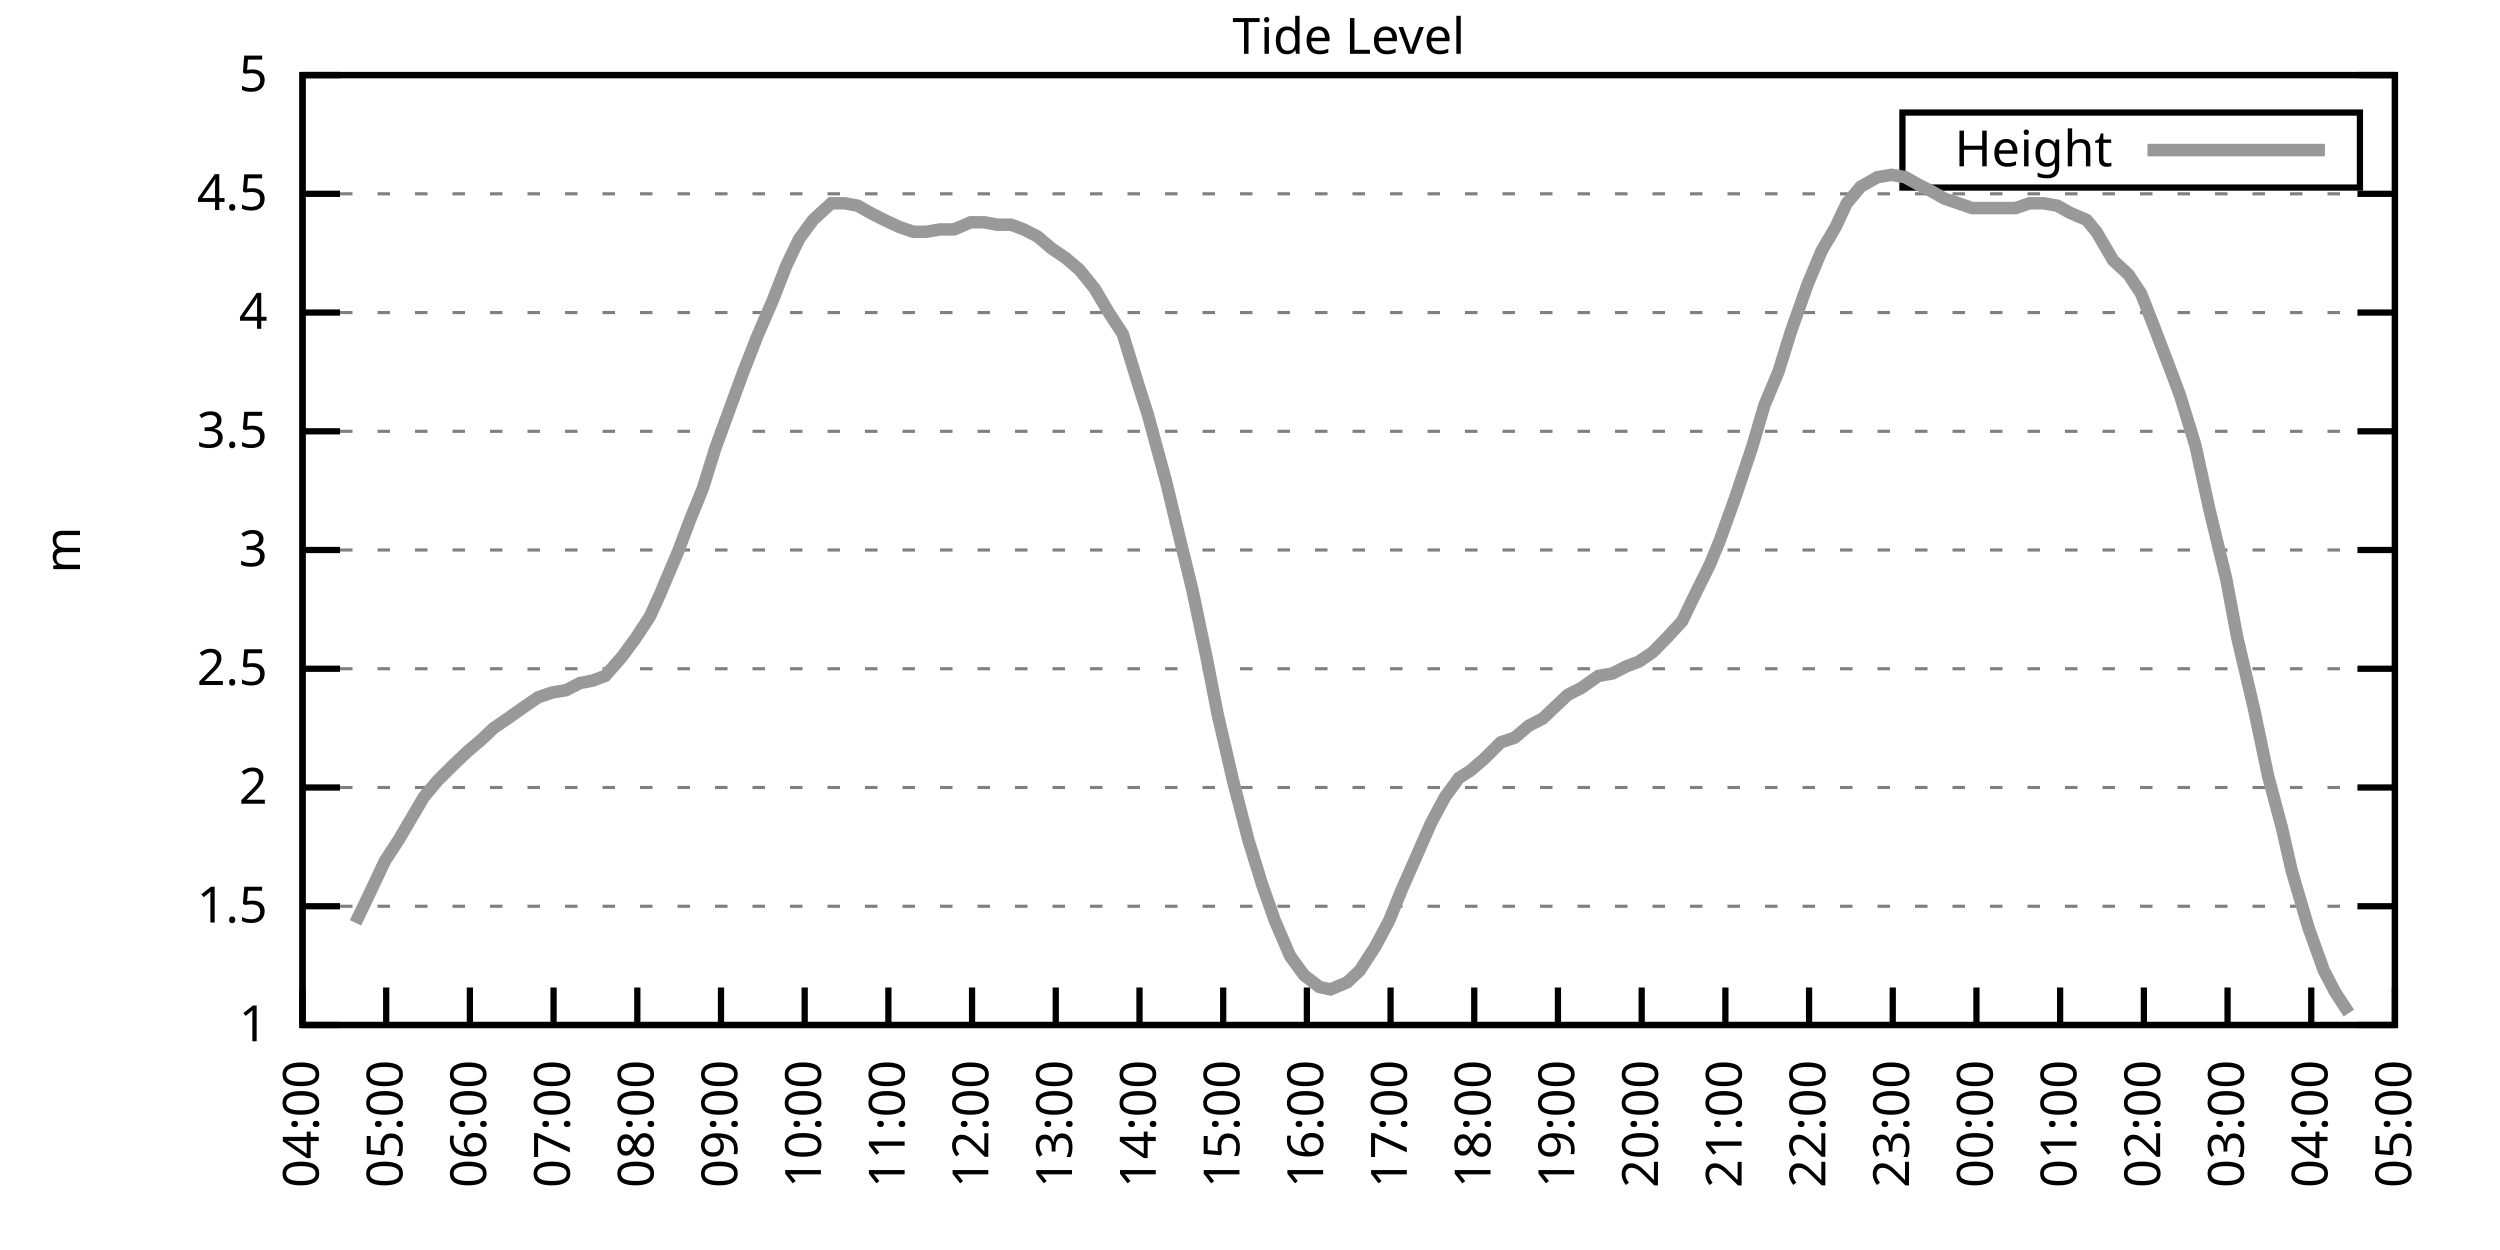
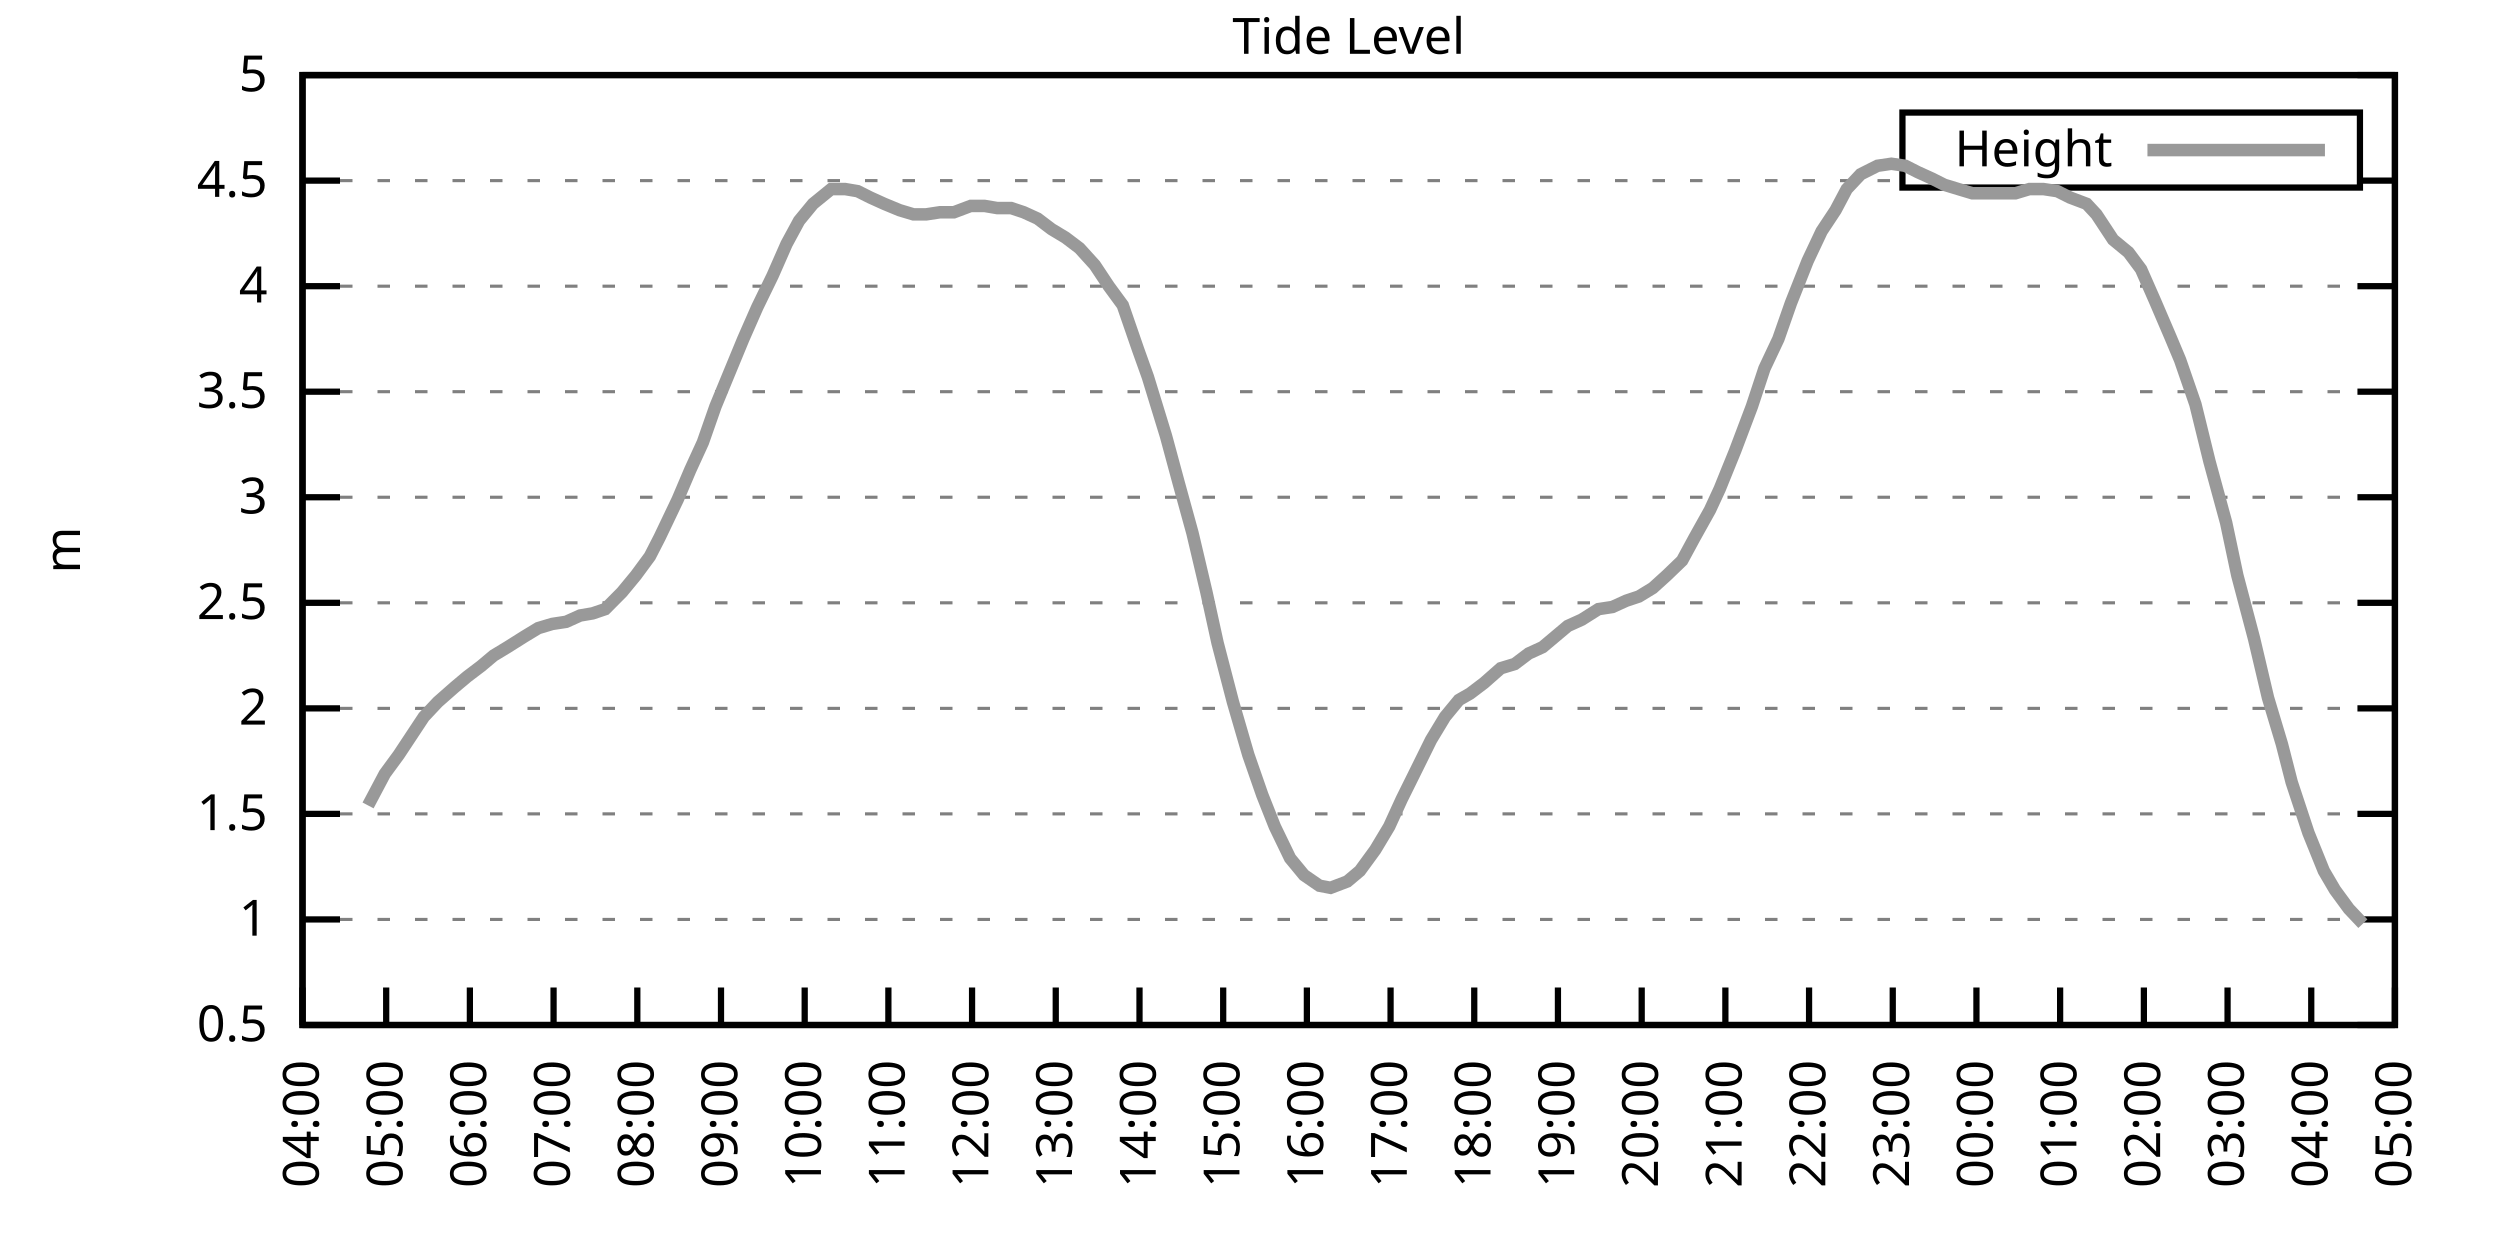
<svg xmlns="http://www.w3.org/2000/svg" xmlns:xlink="http://www.w3.org/1999/xlink" width="400" height="200" viewBox="0 0 400 200">
  <g id="gnuplot_canvas">
    <rect x="0" y="0" width="400" height="200" fill="none" />
    <defs>
      <circle id="gpDot" r="0.5" stroke-width="0.5" stroke="currentColor" />
      <path id="gpPt0" stroke-width="0.333" stroke="currentColor" d="M-1,0 h2 M0,-1 v2" />
      <path id="gpPt1" stroke-width="0.333" stroke="currentColor" d="M-1,-1 L1,1 M1,-1 L-1,1" />
      <path id="gpPt2" stroke-width="0.333" stroke="currentColor" d="M-1,0 L1,0 M0,-1 L0,1 M-1,-1 L1,1 M-1,1 L1,-1" />
      <rect id="gpPt3" stroke-width="0.333" stroke="currentColor" x="-1" y="-1" width="2" height="2" />
      <rect id="gpPt4" stroke-width="0.333" stroke="currentColor" fill="currentColor" x="-1" y="-1" width="2" height="2" />
      <circle id="gpPt5" stroke-width="0.333" stroke="currentColor" cx="0" cy="0" r="1" />
      <use xlink:href="#gpPt5" id="gpPt6" fill="currentColor" stroke="none" />
      <path id="gpPt7" stroke-width="0.333" stroke="currentColor" d="M0,-1.33 L-1.33,0.67 L1.33,0.67 z" />
      <use xlink:href="#gpPt7" id="gpPt8" fill="currentColor" stroke="none" />
      <use xlink:href="#gpPt7" id="gpPt9" stroke="currentColor" transform="rotate(180)" />
      <use xlink:href="#gpPt9" id="gpPt10" fill="currentColor" stroke="none" />
      <use xlink:href="#gpPt3" id="gpPt11" stroke="currentColor" transform="rotate(45)" />
      <use xlink:href="#gpPt11" id="gpPt12" fill="currentColor" stroke="none" />
      <path id="gpPt13" stroke-width="0.333" stroke="currentColor" d="M0,1.330 L1.265,0.411 L0.782,-1.067 L-0.782,-1.076 L-1.265,0.411 z" />
      <use xlink:href="#gpPt13" id="gpPt14" fill="currentColor" stroke="none" />
      <filter id="textbox" filterUnits="objectBoundingBox" x="0" y="0" height="1" width="1">
        <feFlood flood-color="white" flood-opacity="1" result="bgnd" />
        <feComposite in="SourceGraphic" in2="bgnd" operator="atop" />
      </filter>
      <filter id="greybox" filterUnits="objectBoundingBox" x="0" y="0" height="1" width="1">
        <feFlood flood-color="lightgrey" flood-opacity="1" result="grey" />
        <feComposite in="SourceGraphic" in2="grey" operator="atop" />
      </filter>
    </defs>
    <g fill="none" color="white" stroke="currentColor" stroke-width="1.00" stroke-linecap="butt" stroke-linejoin="miter">
</g>
    <g fill="none" color="black" stroke="currentColor" stroke-width="1.00" stroke-linecap="butt" stroke-linejoin="miter">
      <g stroke="none" shape-rendering="crispEdges">
        <polygon fill="rgb(255, 255, 255)" points="48.40,164.00 383.18,164.00 383.18,12.02 48.40,12.02 " />
      </g>
    </g>
    <g fill="none" color="black" stroke="currentColor" stroke-width="1.00" stroke-linecap="butt" stroke-linejoin="miter">
</g>
    <g fill="none" color="black" stroke="black" stroke-width="0.50" stroke-linecap="butt" stroke-linejoin="miter">
</g>
    <g fill="none" color="gray" stroke="currentColor" stroke-width="0.50" stroke-linecap="butt" stroke-linejoin="miter">
      <path stroke="gray" stroke-dasharray="2,4" class="gridline" d="M48.40,164.00 L383.19,164.00  " />
    </g>
    <g fill="none" color="gray" stroke="gray" stroke-width="1.00" stroke-linecap="butt" stroke-linejoin="miter">
</g>
    <g fill="none" color="black" stroke="currentColor" stroke-width="1.00" stroke-linecap="butt" stroke-linejoin="miter">
      <path stroke="black" d="M48.40,164.00 L54.40,164.00 M383.19,164.00 L377.19,164.00  " />
      <g transform="translate(42.80,166.60)" stroke="none" fill="black" font-family="Sans" font-size="8.00" text-anchor="end">
        <text>
+           <tspan font-family="Sans"> 0.5</tspan>
+         </text>
+       </g>
+     </g>
+     <g fill="none" color="black" stroke="currentColor" stroke-width="1.00" stroke-linecap="butt" stroke-linejoin="miter">
+ </g>
+     <g fill="none" color="black" stroke="black" stroke-width="0.50" stroke-linecap="butt" stroke-linejoin="miter">
+ </g>
+     <g fill="none" color="gray" stroke="currentColor" stroke-width="0.50" stroke-linecap="butt" stroke-linejoin="miter">
+       <path stroke="gray" stroke-dasharray="2,4" class="gridline" d="M48.40,147.11 L383.19,147.11  " />
+     </g>
+     <g fill="none" color="gray" stroke="gray" stroke-width="1.00" stroke-linecap="butt" stroke-linejoin="miter">
+ </g>
+     <g fill="none" color="black" stroke="currentColor" stroke-width="1.00" stroke-linecap="butt" stroke-linejoin="miter">
+       <path stroke="black" d="M48.40,147.11 L54.40,147.11 M383.19,147.11 L377.19,147.11  " />
+       <g transform="translate(42.80,149.71)" stroke="none" fill="black" font-family="Sans" font-size="8.00" text-anchor="end">
+         <text>
          <tspan font-family="Sans"> 1</tspan>
        </text>
      </g>
    </g>
    <g fill="none" color="black" stroke="currentColor" stroke-width="1.00" stroke-linecap="butt" stroke-linejoin="miter">
</g>
    <g fill="none" color="black" stroke="black" stroke-width="0.50" stroke-linecap="butt" stroke-linejoin="miter">
</g>
    <g fill="none" color="gray" stroke="currentColor" stroke-width="0.50" stroke-linecap="butt" stroke-linejoin="miter">
-       <path stroke="gray" stroke-dasharray="2,4" class="gridline" d="M48.40,145.00 L383.19,145.00  " />
-     </g>
-     <g fill="none" color="gray" stroke="gray" stroke-width="1.00" stroke-linecap="butt" stroke-linejoin="miter">
- </g>
-     <g fill="none" color="black" stroke="currentColor" stroke-width="1.00" stroke-linecap="butt" stroke-linejoin="miter">
-       <path stroke="black" d="M48.40,145.00 L54.40,145.00 M383.19,145.00 L377.19,145.00  " />
-       <g transform="translate(42.80,147.60)" stroke="none" fill="black" font-family="Sans" font-size="8.00" text-anchor="end">
+       <path stroke="gray" stroke-dasharray="2,4" class="gridline" d="M48.40,130.22 L383.19,130.22  " />
+     </g>
+     <g fill="none" color="gray" stroke="gray" stroke-width="1.00" stroke-linecap="butt" stroke-linejoin="miter">
+ </g>
+     <g fill="none" color="black" stroke="currentColor" stroke-width="1.00" stroke-linecap="butt" stroke-linejoin="miter">
+       <path stroke="black" d="M48.40,130.22 L54.40,130.22 M383.19,130.22 L377.19,130.22  " />
+       <g transform="translate(42.80,132.82)" stroke="none" fill="black" font-family="Sans" font-size="8.00" text-anchor="end">
        <text>
          <tspan font-family="Sans"> 1.5</tspan>
        </text>
      </g>
    </g>
    <g fill="none" color="black" stroke="currentColor" stroke-width="1.00" stroke-linecap="butt" stroke-linejoin="miter">
</g>
    <g fill="none" color="black" stroke="black" stroke-width="0.50" stroke-linecap="butt" stroke-linejoin="miter">
</g>
    <g fill="none" color="gray" stroke="currentColor" stroke-width="0.50" stroke-linecap="butt" stroke-linejoin="miter">
-       <path stroke="gray" stroke-dasharray="2,4" class="gridline" d="M48.40,126.00 L383.19,126.00  " />
-     </g>
-     <g fill="none" color="gray" stroke="gray" stroke-width="1.00" stroke-linecap="butt" stroke-linejoin="miter">
- </g>
-     <g fill="none" color="black" stroke="currentColor" stroke-width="1.00" stroke-linecap="butt" stroke-linejoin="miter">
-       <path stroke="black" d="M48.40,126.00 L54.40,126.00 M383.19,126.00 L377.19,126.00  " />
-       <g transform="translate(42.80,128.60)" stroke="none" fill="black" font-family="Sans" font-size="8.00" text-anchor="end">
+       <path stroke="gray" stroke-dasharray="2,4" class="gridline" d="M48.40,113.34 L383.19,113.34  " />
+     </g>
+     <g fill="none" color="gray" stroke="gray" stroke-width="1.00" stroke-linecap="butt" stroke-linejoin="miter">
+ </g>
+     <g fill="none" color="black" stroke="currentColor" stroke-width="1.00" stroke-linecap="butt" stroke-linejoin="miter">
+       <path stroke="black" d="M48.40,113.34 L54.40,113.34 M383.19,113.34 L377.19,113.34  " />
+       <g transform="translate(42.80,115.94)" stroke="none" fill="black" font-family="Sans" font-size="8.00" text-anchor="end">
        <text>
          <tspan font-family="Sans"> 2</tspan>
        </text>
      </g>
    </g>
    <g fill="none" color="black" stroke="currentColor" stroke-width="1.00" stroke-linecap="butt" stroke-linejoin="miter">
</g>
    <g fill="none" color="black" stroke="black" stroke-width="0.50" stroke-linecap="butt" stroke-linejoin="miter">
</g>
    <g fill="none" color="gray" stroke="currentColor" stroke-width="0.50" stroke-linecap="butt" stroke-linejoin="miter">
-       <path stroke="gray" stroke-dasharray="2,4" class="gridline" d="M48.40,107.00 L383.19,107.00  " />
-     </g>
-     <g fill="none" color="gray" stroke="gray" stroke-width="1.00" stroke-linecap="butt" stroke-linejoin="miter">
- </g>
-     <g fill="none" color="black" stroke="currentColor" stroke-width="1.00" stroke-linecap="butt" stroke-linejoin="miter">
-       <path stroke="black" d="M48.40,107.00 L54.40,107.00 M383.19,107.00 L377.19,107.00  " />
-       <g transform="translate(42.80,109.60)" stroke="none" fill="black" font-family="Sans" font-size="8.00" text-anchor="end">
+       <path stroke="gray" stroke-dasharray="2,4" class="gridline" d="M48.40,96.45 L383.19,96.45  " />
+     </g>
+     <g fill="none" color="gray" stroke="gray" stroke-width="1.00" stroke-linecap="butt" stroke-linejoin="miter">
+ </g>
+     <g fill="none" color="black" stroke="currentColor" stroke-width="1.00" stroke-linecap="butt" stroke-linejoin="miter">
+       <path stroke="black" d="M48.40,96.45 L54.40,96.45 M383.19,96.45 L377.19,96.45  " />
+       <g transform="translate(42.80,99.05)" stroke="none" fill="black" font-family="Sans" font-size="8.00" text-anchor="end">
        <text>
          <tspan font-family="Sans"> 2.5</tspan>
        </text>
      </g>
    </g>
    <g fill="none" color="black" stroke="currentColor" stroke-width="1.00" stroke-linecap="butt" stroke-linejoin="miter">
</g>
    <g fill="none" color="black" stroke="black" stroke-width="0.50" stroke-linecap="butt" stroke-linejoin="miter">
</g>
    <g fill="none" color="gray" stroke="currentColor" stroke-width="0.50" stroke-linecap="butt" stroke-linejoin="miter">
-       <path stroke="gray" stroke-dasharray="2,4" class="gridline" d="M48.40,88.00 L383.19,88.00  " />
-     </g>
-     <g fill="none" color="gray" stroke="gray" stroke-width="1.00" stroke-linecap="butt" stroke-linejoin="miter">
- </g>
-     <g fill="none" color="black" stroke="currentColor" stroke-width="1.00" stroke-linecap="butt" stroke-linejoin="miter">
-       <path stroke="black" d="M48.40,88.00 L54.40,88.00 M383.19,88.00 L377.19,88.00  " />
-       <g transform="translate(42.80,90.60)" stroke="none" fill="black" font-family="Sans" font-size="8.00" text-anchor="end">
+       <path stroke="gray" stroke-dasharray="2,4" class="gridline" d="M48.40,79.56 L383.19,79.56  " />
+     </g>
+     <g fill="none" color="gray" stroke="gray" stroke-width="1.00" stroke-linecap="butt" stroke-linejoin="miter">
+ </g>
+     <g fill="none" color="black" stroke="currentColor" stroke-width="1.00" stroke-linecap="butt" stroke-linejoin="miter">
+       <path stroke="black" d="M48.40,79.56 L54.40,79.56 M383.19,79.56 L377.19,79.56  " />
+       <g transform="translate(42.80,82.16)" stroke="none" fill="black" font-family="Sans" font-size="8.00" text-anchor="end">
        <text>
          <tspan font-family="Sans"> 3</tspan>
        </text>
      </g>
    </g>
    <g fill="none" color="black" stroke="currentColor" stroke-width="1.00" stroke-linecap="butt" stroke-linejoin="miter">
</g>
    <g fill="none" color="black" stroke="black" stroke-width="0.50" stroke-linecap="butt" stroke-linejoin="miter">
</g>
    <g fill="none" color="gray" stroke="currentColor" stroke-width="0.50" stroke-linecap="butt" stroke-linejoin="miter">
-       <path stroke="gray" stroke-dasharray="2,4" class="gridline" d="M48.40,69.01 L383.19,69.01  " />
-     </g>
-     <g fill="none" color="gray" stroke="gray" stroke-width="1.00" stroke-linecap="butt" stroke-linejoin="miter">
- </g>
-     <g fill="none" color="black" stroke="currentColor" stroke-width="1.00" stroke-linecap="butt" stroke-linejoin="miter">
-       <path stroke="black" d="M48.40,69.01 L54.40,69.01 M383.19,69.01 L377.19,69.01  " />
-       <g transform="translate(42.80,71.61)" stroke="none" fill="black" font-family="Sans" font-size="8.00" text-anchor="end">
+       <path stroke="gray" stroke-dasharray="2,4" class="gridline" d="M48.40,62.67 L383.19,62.67  " />
+     </g>
+     <g fill="none" color="gray" stroke="gray" stroke-width="1.00" stroke-linecap="butt" stroke-linejoin="miter">
+ </g>
+     <g fill="none" color="black" stroke="currentColor" stroke-width="1.00" stroke-linecap="butt" stroke-linejoin="miter">
+       <path stroke="black" d="M48.40,62.67 L54.40,62.67 M383.19,62.67 L377.19,62.67  " />
+       <g transform="translate(42.80,65.27)" stroke="none" fill="black" font-family="Sans" font-size="8.00" text-anchor="end">
        <text>
          <tspan font-family="Sans"> 3.5</tspan>
        </text>
      </g>
    </g>
    <g fill="none" color="black" stroke="currentColor" stroke-width="1.00" stroke-linecap="butt" stroke-linejoin="miter">
</g>
    <g fill="none" color="black" stroke="black" stroke-width="0.50" stroke-linecap="butt" stroke-linejoin="miter">
</g>
    <g fill="none" color="gray" stroke="currentColor" stroke-width="0.50" stroke-linecap="butt" stroke-linejoin="miter">
-       <path stroke="gray" stroke-dasharray="2,4" class="gridline" d="M48.40,50.01 L383.19,50.01  " />
-     </g>
-     <g fill="none" color="gray" stroke="gray" stroke-width="1.00" stroke-linecap="butt" stroke-linejoin="miter">
- </g>
-     <g fill="none" color="black" stroke="currentColor" stroke-width="1.00" stroke-linecap="butt" stroke-linejoin="miter">
-       <path stroke="black" d="M48.40,50.01 L54.40,50.01 M383.19,50.01 L377.19,50.01  " />
-       <g transform="translate(42.80,52.61)" stroke="none" fill="black" font-family="Sans" font-size="8.00" text-anchor="end">
+       <path stroke="gray" stroke-dasharray="2,4" class="gridline" d="M48.40,45.79 L383.19,45.79  " />
+     </g>
+     <g fill="none" color="gray" stroke="gray" stroke-width="1.00" stroke-linecap="butt" stroke-linejoin="miter">
+ </g>
+     <g fill="none" color="black" stroke="currentColor" stroke-width="1.00" stroke-linecap="butt" stroke-linejoin="miter">
+       <path stroke="black" d="M48.40,45.79 L54.40,45.79 M383.19,45.79 L377.19,45.79  " />
+       <g transform="translate(42.80,48.39)" stroke="none" fill="black" font-family="Sans" font-size="8.00" text-anchor="end">
        <text>
          <tspan font-family="Sans"> 4</tspan>
        </text>
      </g>
    </g>
    <g fill="none" color="black" stroke="currentColor" stroke-width="1.00" stroke-linecap="butt" stroke-linejoin="miter">
</g>
    <g fill="none" color="black" stroke="black" stroke-width="0.50" stroke-linecap="butt" stroke-linejoin="miter">
</g>
    <g fill="none" color="gray" stroke="currentColor" stroke-width="0.50" stroke-linecap="butt" stroke-linejoin="miter">
-       <path stroke="gray" stroke-dasharray="2,4" class="gridline" d="M48.40,31.01 L383.19,31.01  " />
-     </g>
-     <g fill="none" color="gray" stroke="gray" stroke-width="1.00" stroke-linecap="butt" stroke-linejoin="miter">
- </g>
-     <g fill="none" color="black" stroke="currentColor" stroke-width="1.00" stroke-linecap="butt" stroke-linejoin="miter">
-       <path stroke="black" d="M48.40,31.01 L54.40,31.01 M383.19,31.01 L377.19,31.01  " />
-       <g transform="translate(42.80,33.61)" stroke="none" fill="black" font-family="Sans" font-size="8.00" text-anchor="end">
+       <path stroke="gray" stroke-dasharray="2,4" class="gridline" d="M48.40,28.90 L304.39,28.90 M377.59,28.90 L383.19,28.90  " />
+     </g>
+     <g fill="none" color="gray" stroke="gray" stroke-width="1.00" stroke-linecap="butt" stroke-linejoin="miter">
+ </g>
+     <g fill="none" color="black" stroke="currentColor" stroke-width="1.00" stroke-linecap="butt" stroke-linejoin="miter">
+       <path stroke="black" d="M48.40,28.90 L54.40,28.90 M383.19,28.90 L377.19,28.90  " />
+       <g transform="translate(42.80,31.50)" stroke="none" fill="black" font-family="Sans" font-size="8.00" text-anchor="end">
        <text>
          <tspan font-family="Sans"> 4.5</tspan>
        </text>
      </g>
    </g>
    <g fill="none" color="black" stroke="currentColor" stroke-width="1.00" stroke-linecap="butt" stroke-linejoin="miter">
</g>
    <g fill="none" color="black" stroke="black" stroke-width="0.50" stroke-linecap="butt" stroke-linejoin="miter">
</g>
    <g fill="none" color="gray" stroke="currentColor" stroke-width="0.50" stroke-linecap="butt" stroke-linejoin="miter">
      <path stroke="gray" stroke-dasharray="2,4" class="gridline" d="M48.40,12.01 L383.19,12.01  " />
    </g>
    <g fill="none" color="gray" stroke="gray" stroke-width="1.00" stroke-linecap="butt" stroke-linejoin="miter">
</g>
    <g fill="none" color="black" stroke="currentColor" stroke-width="1.00" stroke-linecap="butt" stroke-linejoin="miter">
      <path stroke="black" d="M48.40,12.01 L54.40,12.01 M383.19,12.01 L377.19,12.01  " />
      <g transform="translate(42.80,14.61)" stroke="none" fill="black" font-family="Sans" font-size="8.00" text-anchor="end">
        <text>
          <tspan font-family="Sans"> 5</tspan>
        </text>
      </g>
    </g>
    <g fill="none" color="black" stroke="currentColor" stroke-width="1.00" stroke-linecap="butt" stroke-linejoin="miter">
      <path stroke="black" d="M48.40,164.00 L48.40,158.00  " />
      <g transform="translate(51.00,169.60) rotate(270.00)" stroke="none" fill="black" font-family="Sans" font-size="8.00" text-anchor="end">
        <text>
          <tspan font-family="Sans">04:00</tspan>
        </text>
      </g>
    </g>
    <g fill="none" color="black" stroke="currentColor" stroke-width="1.00" stroke-linecap="butt" stroke-linejoin="miter">
      <path stroke="black" d="M61.79,164.00 L61.79,158.00  " />
      <g transform="translate(64.39,169.60) rotate(270.00)" stroke="none" fill="black" font-family="Sans" font-size="8.00" text-anchor="end">
        <text>
          <tspan font-family="Sans">05:00</tspan>
        </text>
      </g>
    </g>
    <g fill="none" color="black" stroke="currentColor" stroke-width="1.00" stroke-linecap="butt" stroke-linejoin="miter">
      <path stroke="black" d="M75.18,164.00 L75.18,158.00  " />
      <g transform="translate(77.78,169.60) rotate(270.00)" stroke="none" fill="black" font-family="Sans" font-size="8.00" text-anchor="end">
        <text>
          <tspan font-family="Sans">06:00</tspan>
        </text>
      </g>
    </g>
    <g fill="none" color="black" stroke="currentColor" stroke-width="1.00" stroke-linecap="butt" stroke-linejoin="miter">
      <path stroke="black" d="M88.57,164.00 L88.57,158.00  " />
      <g transform="translate(91.17,169.60) rotate(270.00)" stroke="none" fill="black" font-family="Sans" font-size="8.00" text-anchor="end">
        <text>
          <tspan font-family="Sans">07:00</tspan>
        </text>
      </g>
    </g>
    <g fill="none" color="black" stroke="currentColor" stroke-width="1.00" stroke-linecap="butt" stroke-linejoin="miter">
      <path stroke="black" d="M101.97,164.00 L101.97,158.00  " />
      <g transform="translate(104.57,169.60) rotate(270.00)" stroke="none" fill="black" font-family="Sans" font-size="8.00" text-anchor="end">
        <text>
          <tspan font-family="Sans">08:00</tspan>
        </text>
      </g>
    </g>
    <g fill="none" color="black" stroke="currentColor" stroke-width="1.00" stroke-linecap="butt" stroke-linejoin="miter">
      <path stroke="black" d="M115.36,164.00 L115.36,158.00  " />
      <g transform="translate(117.96,169.60) rotate(270.00)" stroke="none" fill="black" font-family="Sans" font-size="8.00" text-anchor="end">
        <text>
          <tspan font-family="Sans">09:00</tspan>
        </text>
      </g>
    </g>
    <g fill="none" color="black" stroke="currentColor" stroke-width="1.00" stroke-linecap="butt" stroke-linejoin="miter">
      <path stroke="black" d="M128.75,164.00 L128.75,158.00  " />
      <g transform="translate(131.35,169.60) rotate(270.00)" stroke="none" fill="black" font-family="Sans" font-size="8.00" text-anchor="end">
        <text>
          <tspan font-family="Sans">10:00</tspan>
        </text>
      </g>
    </g>
    <g fill="none" color="black" stroke="currentColor" stroke-width="1.00" stroke-linecap="butt" stroke-linejoin="miter">
      <path stroke="black" d="M142.14,164.00 L142.14,158.00  " />
      <g transform="translate(144.74,169.60) rotate(270.00)" stroke="none" fill="black" font-family="Sans" font-size="8.00" text-anchor="end">
        <text>
          <tspan font-family="Sans">11:00</tspan>
        </text>
      </g>
    </g>
    <g fill="none" color="black" stroke="currentColor" stroke-width="1.00" stroke-linecap="butt" stroke-linejoin="miter">
      <path stroke="black" d="M155.53,164.00 L155.53,158.00  " />
      <g transform="translate(158.13,169.60) rotate(270.00)" stroke="none" fill="black" font-family="Sans" font-size="8.00" text-anchor="end">
        <text>
          <tspan font-family="Sans">12:00</tspan>
        </text>
      </g>
    </g>
    <g fill="none" color="black" stroke="currentColor" stroke-width="1.00" stroke-linecap="butt" stroke-linejoin="miter">
      <path stroke="black" d="M168.92,164.00 L168.92,158.00  " />
      <g transform="translate(171.52,169.60) rotate(270.00)" stroke="none" fill="black" font-family="Sans" font-size="8.00" text-anchor="end">
        <text>
          <tspan font-family="Sans">13:00</tspan>
        </text>
      </g>
    </g>
    <g fill="none" color="black" stroke="currentColor" stroke-width="1.00" stroke-linecap="butt" stroke-linejoin="miter">
      <path stroke="black" d="M182.32,164.00 L182.32,158.00  " />
      <g transform="translate(184.92,169.60) rotate(270.00)" stroke="none" fill="black" font-family="Sans" font-size="8.00" text-anchor="end">
        <text>
          <tspan font-family="Sans">14:00</tspan>
        </text>
      </g>
    </g>
    <g fill="none" color="black" stroke="currentColor" stroke-width="1.00" stroke-linecap="butt" stroke-linejoin="miter">
      <path stroke="black" d="M195.71,164.00 L195.71,158.00  " />
      <g transform="translate(198.31,169.60) rotate(270.00)" stroke="none" fill="black" font-family="Sans" font-size="8.00" text-anchor="end">
        <text>
          <tspan font-family="Sans">15:00</tspan>
        </text>
      </g>
    </g>
    <g fill="none" color="black" stroke="currentColor" stroke-width="1.00" stroke-linecap="butt" stroke-linejoin="miter">
      <path stroke="black" d="M209.10,164.00 L209.10,158.00  " />
      <g transform="translate(211.70,169.60) rotate(270.00)" stroke="none" fill="black" font-family="Sans" font-size="8.00" text-anchor="end">
        <text>
          <tspan font-family="Sans">16:00</tspan>
        </text>
      </g>
    </g>
    <g fill="none" color="black" stroke="currentColor" stroke-width="1.00" stroke-linecap="butt" stroke-linejoin="miter">
      <path stroke="black" d="M222.49,164.00 L222.49,158.00  " />
      <g transform="translate(225.09,169.60) rotate(270.00)" stroke="none" fill="black" font-family="Sans" font-size="8.00" text-anchor="end">
        <text>
          <tspan font-family="Sans">17:00</tspan>
        </text>
      </g>
    </g>
    <g fill="none" color="black" stroke="currentColor" stroke-width="1.00" stroke-linecap="butt" stroke-linejoin="miter">
      <path stroke="black" d="M235.88,164.00 L235.88,158.00  " />
      <g transform="translate(238.48,169.60) rotate(270.00)" stroke="none" fill="black" font-family="Sans" font-size="8.00" text-anchor="end">
        <text>
          <tspan font-family="Sans">18:00</tspan>
        </text>
      </g>
    </g>
    <g fill="none" color="black" stroke="currentColor" stroke-width="1.00" stroke-linecap="butt" stroke-linejoin="miter">
      <path stroke="black" d="M249.27,164.00 L249.27,158.00  " />
      <g transform="translate(251.87,169.60) rotate(270.00)" stroke="none" fill="black" font-family="Sans" font-size="8.00" text-anchor="end">
        <text>
          <tspan font-family="Sans">19:00</tspan>
        </text>
      </g>
    </g>
    <g fill="none" color="black" stroke="currentColor" stroke-width="1.00" stroke-linecap="butt" stroke-linejoin="miter">
      <path stroke="black" d="M262.67,164.00 L262.67,158.00  " />
      <g transform="translate(265.27,169.60) rotate(270.00)" stroke="none" fill="black" font-family="Sans" font-size="8.00" text-anchor="end">
        <text>
          <tspan font-family="Sans">20:00</tspan>
        </text>
      </g>
    </g>
    <g fill="none" color="black" stroke="currentColor" stroke-width="1.00" stroke-linecap="butt" stroke-linejoin="miter">
      <path stroke="black" d="M276.06,164.00 L276.06,158.00  " />
      <g transform="translate(278.66,169.60) rotate(270.00)" stroke="none" fill="black" font-family="Sans" font-size="8.00" text-anchor="end">
        <text>
          <tspan font-family="Sans">21:00</tspan>
        </text>
      </g>
    </g>
    <g fill="none" color="black" stroke="currentColor" stroke-width="1.00" stroke-linecap="butt" stroke-linejoin="miter">
      <path stroke="black" d="M289.45,164.00 L289.45,158.00  " />
      <g transform="translate(292.05,169.60) rotate(270.00)" stroke="none" fill="black" font-family="Sans" font-size="8.00" text-anchor="end">
        <text>
          <tspan font-family="Sans">22:00</tspan>
        </text>
      </g>
    </g>
    <g fill="none" color="black" stroke="currentColor" stroke-width="1.00" stroke-linecap="butt" stroke-linejoin="miter">
      <path stroke="black" d="M302.84,164.00 L302.84,158.00  " />
      <g transform="translate(305.44,169.60) rotate(270.00)" stroke="none" fill="black" font-family="Sans" font-size="8.00" text-anchor="end">
        <text>
          <tspan font-family="Sans">23:00</tspan>
        </text>
      </g>
    </g>
    <g fill="none" color="black" stroke="currentColor" stroke-width="1.00" stroke-linecap="butt" stroke-linejoin="miter">
      <path stroke="black" d="M316.23,164.00 L316.23,158.00  " />
      <g transform="translate(318.83,169.60) rotate(270.00)" stroke="none" fill="black" font-family="Sans" font-size="8.00" text-anchor="end">
        <text>
          <tspan font-family="Sans">00:00</tspan>
        </text>
      </g>
    </g>
    <g fill="none" color="black" stroke="currentColor" stroke-width="1.00" stroke-linecap="butt" stroke-linejoin="miter">
      <path stroke="black" d="M329.62,164.00 L329.62,158.00  " />
      <g transform="translate(332.22,169.60) rotate(270.00)" stroke="none" fill="black" font-family="Sans" font-size="8.00" text-anchor="end">
        <text>
          <tspan font-family="Sans">01:00</tspan>
        </text>
      </g>
    </g>
    <g fill="none" color="black" stroke="currentColor" stroke-width="1.00" stroke-linecap="butt" stroke-linejoin="miter">
      <path stroke="black" d="M343.02,164.00 L343.02,158.00  " />
      <g transform="translate(345.62,169.60) rotate(270.00)" stroke="none" fill="black" font-family="Sans" font-size="8.00" text-anchor="end">
        <text>
          <tspan font-family="Sans">02:00</tspan>
        </text>
      </g>
    </g>
    <g fill="none" color="black" stroke="currentColor" stroke-width="1.00" stroke-linecap="butt" stroke-linejoin="miter">
      <path stroke="black" d="M356.41,164.00 L356.41,158.00  " />
      <g transform="translate(359.01,169.60) rotate(270.00)" stroke="none" fill="black" font-family="Sans" font-size="8.00" text-anchor="end">
        <text>
          <tspan font-family="Sans">03:00</tspan>
        </text>
      </g>
    </g>
    <g fill="none" color="black" stroke="currentColor" stroke-width="1.00" stroke-linecap="butt" stroke-linejoin="miter">
      <path stroke="black" d="M369.80,164.00 L369.80,158.00  " />
      <g transform="translate(372.40,169.60) rotate(270.00)" stroke="none" fill="black" font-family="Sans" font-size="8.00" text-anchor="end">
        <text>
          <tspan font-family="Sans">04:00</tspan>
        </text>
      </g>
    </g>
    <g fill="none" color="black" stroke="currentColor" stroke-width="1.00" stroke-linecap="butt" stroke-linejoin="miter">
      <path stroke="black" d="M383.19,164.00 L383.19,158.00  " />
      <g transform="translate(385.79,169.60) rotate(270.00)" stroke="none" fill="black" font-family="Sans" font-size="8.00" text-anchor="end">
        <text>
          <tspan font-family="Sans">05:00</tspan>
        </text>
      </g>
    </g>
    <g fill="none" color="black" stroke="currentColor" stroke-width="1.00" stroke-linecap="butt" stroke-linejoin="miter">
</g>
    <g fill="none" color="black" stroke="currentColor" stroke-width="1.00" stroke-linecap="butt" stroke-linejoin="miter">
      <path stroke="black" d="M48.40,12.01 L48.40,164.00 L383.19,164.00 L383.19,12.01 L48.40,12.01 Z  " />
    </g>
    <g fill="none" color="black" stroke="currentColor" stroke-width="1.00" stroke-linecap="butt" stroke-linejoin="miter">
</g>
    <g fill="none" color="black" stroke="currentColor" stroke-width="1.00" stroke-linecap="butt" stroke-linejoin="miter">
      <path stroke="black" d="M304.39,30.01 L304.39,18.01 L377.59,18.01 L377.59,30.01 L304.39,30.01 Z  " />
    </g>
    <g id="Tide_level_plot_1">
      <g fill="none" color="white" stroke="black" stroke-width="2.00" stroke-linecap="butt" stroke-linejoin="miter">
</g>
      <g fill="none" color="black" stroke="currentColor" stroke-width="2.00" stroke-linecap="butt" stroke-linejoin="miter">
        <g transform="translate(337.99,26.61)" stroke="none" fill="black" font-family="Sans" font-size="8.00" text-anchor="end">
          <text>
            <tspan font-family="Sans">Height</tspan>
          </text>
        </g>
      </g>
      <g fill="none" color="black" stroke="currentColor" stroke-width="2.00" stroke-linecap="butt" stroke-linejoin="miter">
-         <path stroke="rgb(153, 153, 153)" d="M343.59,24.01 L371.99,24.01 M56.88,147.66 L58.89,143.48 L61.57,137.78 L63.80,134.36 L65.81,130.94 L67.82,127.52   L70.05,124.86 L72.73,122.20 L74.74,120.30 L76.97,118.40 L78.98,116.50 L81.21,114.98 L83.89,113.08 L86.12,111.56   L88.35,110.80 L90.58,110.42 L92.82,109.28 L94.82,108.90 L96.83,108.14 L99.51,105.10 L101.74,102.06 L103.98,98.64   L105.54,95.22 L108.44,88.38 L110.45,83.07 L112.46,78.13 L114.47,71.67 L116.70,65.59 L118.93,59.51 L121.16,53.81   L123.62,48.11 L125.85,42.41 L127.86,38.23 L130.09,35.19 L132.99,32.53 L135.22,32.53 L137.23,32.91 L139.24,34.05   L141.47,35.19 L143.93,36.33 L146.16,37.09 L148.17,37.09 L150.40,36.71 L152.63,36.71 L155.31,35.57 L157.54,35.57   L159.55,35.95 L161.78,35.95 L163.79,36.71 L166.02,37.85 L168.25,39.75 L170.49,41.27 L172.72,43.17 L175.17,46.21   L177.41,50.01 L179.64,53.43 L182.09,61.41 L183.66,66.35 L186.56,76.99 L188.57,85.35 L190.80,94.46 L193.03,105.10   L194.81,114.22 L197.27,124.86 L199.73,134.36 L201.96,141.58 L203.97,147.28 L206.42,152.98 L208.65,156.02 L211.11,157.92   L212.89,158.30 L215.57,157.16 L217.58,155.26 L220.04,151.46 L222.27,147.28 L224.28,142.34 L226.29,137.78 L228.96,131.70   L231.20,127.52 L233.43,124.48 L235.21,123.34 L237.44,121.44 L240.12,118.78 L242.36,118.02 L244.59,116.12 L246.82,114.98   L248.83,113.08 L250.84,111.18 L253.07,110.04 L255.75,108.14 L257.98,107.76 L260.21,106.62 L262.22,105.86 L264.45,104.34   L266.68,102.06 L269.14,99.40 L271.15,95.22 L273.60,90.28 L275.16,86.49 L277.62,79.65 L280.30,71.67 L282.31,64.83   L284.54,59.51 L286.55,53.05 L289.23,45.45 L291.46,40.13 L293.69,36.33 L295.48,32.53 L297.71,29.87 L300.39,28.35   L302.62,27.97 L304.85,28.35 L306.86,29.49 L309.09,30.63 L311.10,31.77 L313.33,32.53 L315.56,33.29 L318.02,33.29   L320.25,33.29 L322.48,33.29 L324.71,32.53 L326.95,32.53 L329.18,32.91 L331.19,34.05 L333.86,35.19 L335.43,37.09   L338.10,41.65 L340.56,43.93 L342.57,46.97 L344.80,52.67 L347.26,59.13 L348.82,63.31 L351.27,71.29 L353.51,81.55   L356.18,92.56 L357.97,102.06 L360.65,113.46 L362.88,124.10 L365.11,132.46 L366.67,139.30 L369.35,148.42 L371.81,155.26   L373.59,158.68 L375.82,162.10  " />
+         <path stroke="rgb(153, 153, 153)" d="M343.59,24.01 L371.99,24.01 M58.89,128.87 L61.57,123.81 L63.80,120.77 L65.81,117.73 L67.82,114.69 L70.05,112.32   L72.73,109.96 L74.74,108.27 L76.97,106.58 L78.98,104.89 L81.21,103.54 L83.89,101.85 L86.12,100.50 L88.35,99.83   L90.58,99.49 L92.82,98.48 L94.82,98.14 L96.83,97.46 L99.51,94.76 L101.74,92.06 L103.98,89.02 L105.54,85.98   L108.44,79.90 L110.45,75.17 L112.46,70.78 L114.47,65.04 L116.70,59.63 L118.93,54.23 L121.16,49.16 L123.62,44.10   L125.85,39.03 L127.86,35.32 L130.09,32.61 L132.99,30.25 L135.22,30.25 L137.23,30.59 L139.24,31.60 L141.47,32.61   L143.93,33.63 L146.16,34.30 L148.17,34.30 L150.40,33.96 L152.63,33.96 L155.31,32.95 L157.54,32.95 L159.55,33.29   L161.78,33.29 L163.79,33.96 L166.02,34.98 L168.25,36.67 L170.49,38.02 L172.72,39.71 L175.17,42.41 L177.41,45.79   L179.64,48.83 L182.09,55.92 L183.66,60.31 L186.56,69.77 L188.57,77.20 L190.80,85.30 L193.03,94.76 L194.81,102.87   L197.27,112.32 L199.73,120.77 L201.96,127.18 L203.97,132.25 L206.42,137.32 L208.65,140.02 L211.11,141.71 L212.89,142.05   L215.57,141.03 L217.58,139.34 L220.04,135.97 L222.27,132.25 L224.28,127.86 L226.29,123.81 L228.96,118.40 L231.20,114.69   L233.43,111.99 L235.21,110.97 L237.44,109.28 L240.12,106.92 L242.36,106.24 L244.59,104.56 L246.82,103.54 L248.83,101.85   L250.84,100.16 L253.07,99.15 L255.75,97.46 L257.98,97.12 L260.21,96.11 L262.22,95.44 L264.45,94.08 L266.68,92.06   L269.14,89.69 L271.15,85.98 L273.60,81.59 L275.16,78.21 L277.62,72.13 L280.30,65.04 L282.31,58.96 L284.54,54.23   L286.55,48.49 L289.23,41.73 L291.46,37.00 L293.69,33.63 L295.48,30.25 L297.71,27.88 L300.39,26.53 L302.62,26.20   L304.85,26.53 L306.86,27.55 L309.09,28.56 L311.10,29.57 L313.33,30.25 L315.56,30.92 L318.02,30.92 L320.25,30.92   L322.48,30.92 L324.71,30.25 L326.95,30.25 L329.18,30.59 L331.19,31.60 L333.86,32.61 L335.43,34.30 L338.10,38.35   L340.56,40.38 L342.57,43.08 L344.80,48.15 L347.26,53.89 L348.82,57.61 L351.27,64.70 L353.51,73.82 L356.18,83.61   L357.97,92.06 L360.65,102.19 L362.88,111.65 L365.11,119.08 L366.67,125.16 L369.35,133.26 L371.81,139.34 L373.59,142.38   L375.82,145.42 L378.06,147.79  " />
      </g>
    </g>
    <g fill="none" color="black" stroke="currentColor" stroke-width="2.00" stroke-linecap="butt" stroke-linejoin="miter">
</g>
    <g fill="none" color="black" stroke="black" stroke-width="1.00" stroke-linecap="butt" stroke-linejoin="miter">
</g>
    <g fill="none" color="black" stroke="currentColor" stroke-width="1.00" stroke-linecap="butt" stroke-linejoin="miter">
      <path stroke="black" d="M48.40,12.01 L48.40,164.00 L383.19,164.00 L383.19,12.01 L48.40,12.01 Z  " />
      <g transform="translate(12.80,88.01) rotate(270.00)" stroke="none" fill="black" font-family="Sans" font-size="8.00" text-anchor="middle">
        <text>
          <tspan font-family="Sans">m</tspan>
        </text>
      </g>
    </g>
    <g fill="none" color="black" stroke="currentColor" stroke-width="1.00" stroke-linecap="butt" stroke-linejoin="miter">
</g>
    <g fill="none" color="black" stroke="currentColor" stroke-width="1.00" stroke-linecap="butt" stroke-linejoin="miter">
      <g transform="translate(215.79,8.61)" stroke="none" fill="black" font-family="Sans" font-size="8.00" text-anchor="middle">
        <text>
          <tspan font-family="Sans">Tide Level</tspan>
        </text>
      </g>
    </g>
    <g fill="none" color="black" stroke="currentColor" stroke-width="1.00" stroke-linecap="butt" stroke-linejoin="miter">
</g>
  </g>
</svg>
